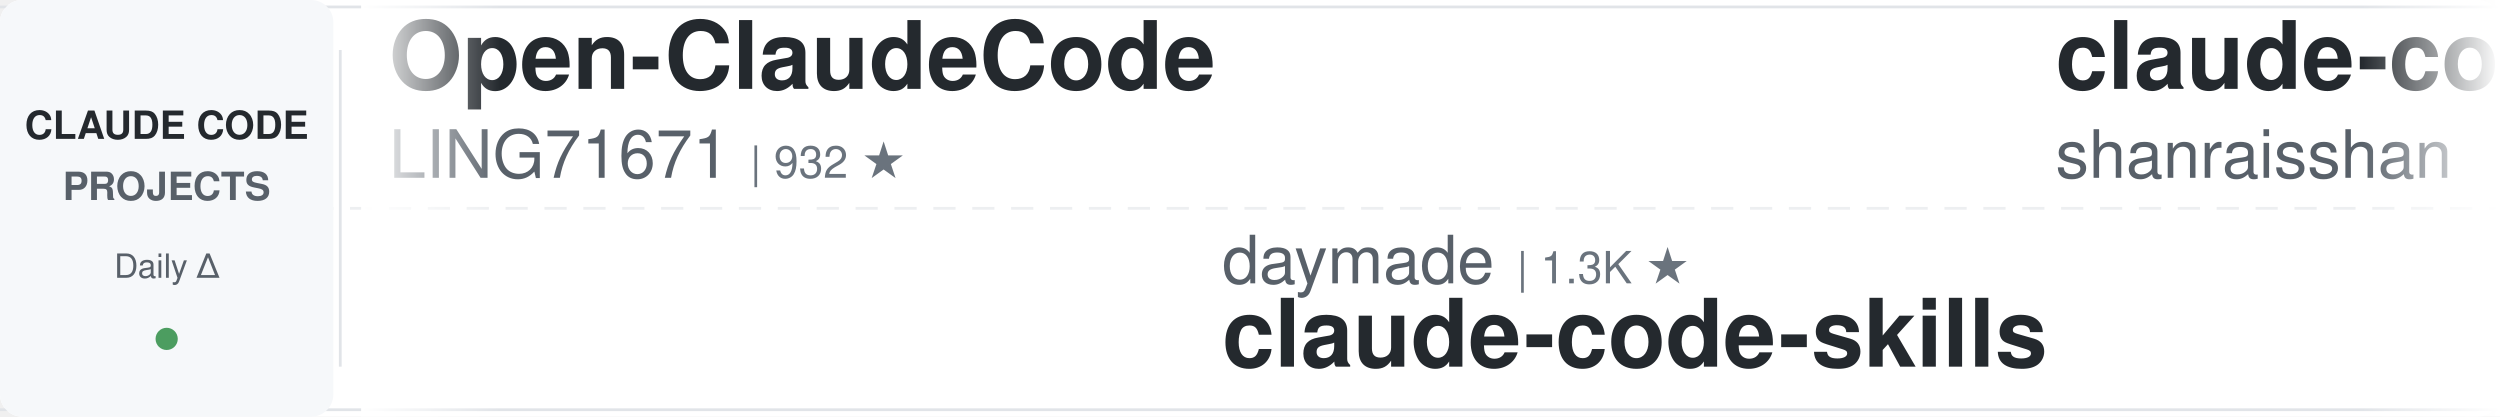
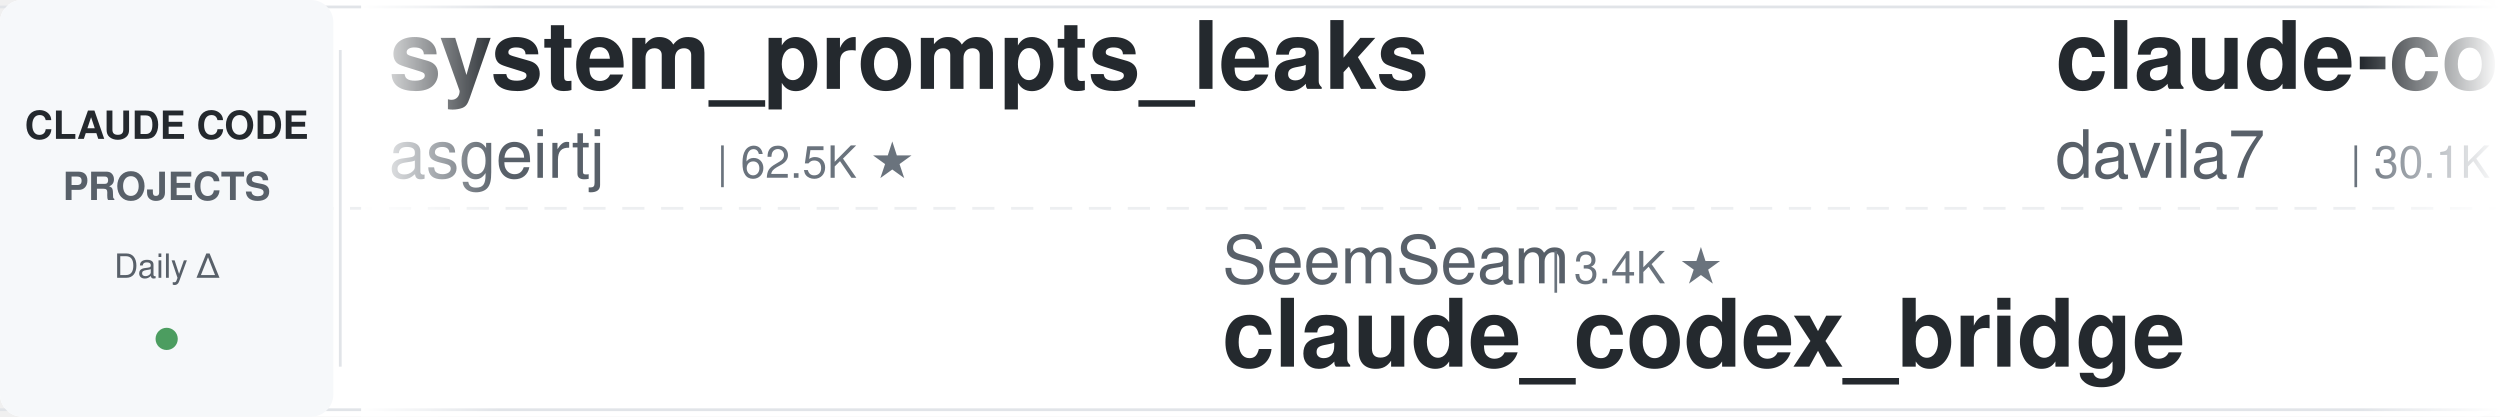
<svg xmlns="http://www.w3.org/2000/svg" width="900" height="150">
  <defs>
    <linearGradient id="leftFade" x1="0%" y1="0%" x2="100%" y2="0%">
      <stop offset="0%" style="stop-color:#ffffff;stop-opacity:1" />
      <stop offset="100%" style="stop-color:#ffffff;stop-opacity:0" />
    </linearGradient>
    <linearGradient id="rightFade" x1="0%" y1="0%" x2="100%" y2="0%">
      <stop offset="0%" style="stop-color:#ffffff;stop-opacity:0" />
      <stop offset="100%" style="stop-color:#ffffff;stop-opacity:1" />
    </linearGradient>
  </defs>
  <rect width="900" height="150" fill="#ffffff" rx="8" />
  <rect x="0" y="2" width="900" height="1" fill="#e1e4e8" />
  <rect x="0" y="147" width="900" height="1" fill="#e1e4e8" />
  <line x1="0" y1="75" x2="900" y2="75" stroke="#e1e4e8" stroke-width="1" stroke-dasharray="8 6" opacity="0.6" />
  <rect x="0" y="0" width="120" height="150" fill="#f6f8fa" rx="8" />
  <text x="60" y="50" font-family="-apple-system, BlinkMacSystemFont, 'Segoe UI', Helvetica, Arial, sans-serif" font-size="14" font-weight="600" fill="#24292e" text-anchor="middle">CLAUDE CODE</text>
  <text x="60" y="72" font-family="-apple-system, BlinkMacSystemFont, 'Segoe UI', Helvetica, Arial, sans-serif" font-size="14" font-weight="600" fill="#586069" text-anchor="middle">PROJECTS</text>
  <text x="60" y="100" font-family="-apple-system, BlinkMacSystemFont, 'Segoe UI', Helvetica, Arial, sans-serif" font-size="12" font-weight="500" fill="#586069" text-anchor="middle">Daily Δ</text>
  <circle cx="60" cy="122" r="4" fill="#22863a" opacity="0.8" />
  <rect x="122" y="18" width="1" height="114" fill="#e1e4e8" />
  <clipPath id="tickerClip">
    <rect x="130" y="0" width="770" height="150" />
  </clipPath>
  <g clip-path="url(#tickerClip)">
    <g id="tickerItems">
      <animateTransform attributeName="transform" attributeType="XML" type="translate" from="0 0" to="-3000 0" dur="54s" repeatCount="indefinite" />
      <g transform="translate(0, 0)">
-         <text x="140" y="32" font-family="-apple-system, BlinkMacSystemFont, 'Segoe UI', Helvetica, Arial, sans-serif" font-size="34" font-weight="600" fill="#24292e">Open-ClaudeCode</text>
-         <text x="140" y="64" font-family="-apple-system, BlinkMacSystemFont, 'Segoe UI', Helvetica, Arial, sans-serif" font-size="24" font-weight="400" fill="#586069">LING71671</text>
-         <text x="270" y="64" font-family="-apple-system, BlinkMacSystemFont, 'Segoe UI', Helvetica, Arial, sans-serif" font-size="16" font-weight="500" fill="#6a737d">| 932 ★</text>
-       </g>
-       <g transform="translate(300, 0)">
-         <text x="140" y="102" font-family="-apple-system, BlinkMacSystemFont, 'Segoe UI', Helvetica, Arial, sans-serif" font-size="24" font-weight="400" fill="#586069">daymade</text>
-         <text x="246" y="102" font-family="-apple-system, BlinkMacSystemFont, 'Segoe UI', Helvetica, Arial, sans-serif" font-size="16" font-weight="500" fill="#6a737d">| 1.3K ★</text>
-         <text x="140" y="132" font-family="-apple-system, BlinkMacSystemFont, 'Segoe UI', Helvetica, Arial, sans-serif" font-size="34" font-weight="600" fill="#24292e">claude-code-skills</text>
-       </g>
-       <g transform="translate(600, 0)">
-         <text x="140" y="32" font-family="-apple-system, BlinkMacSystemFont, 'Segoe UI', Helvetica, Arial, sans-serif" font-size="34" font-weight="600" fill="#24292e">claude-code-best-practic...</text>
-         <text x="140" y="64" font-family="-apple-system, BlinkMacSystemFont, 'Segoe UI', Helvetica, Arial, sans-serif" font-size="24" font-weight="400" fill="#586069">shanraisshan</text>
-         <text x="306" y="64" font-family="-apple-system, BlinkMacSystemFont, 'Segoe UI', Helvetica, Arial, sans-serif" font-size="16" font-weight="500" fill="#6a737d">| 64.1K ★</text>
-       </g>
-       <g transform="translate(900, 0)">
-         <text x="140" y="102" font-family="-apple-system, BlinkMacSystemFont, 'Segoe UI', Helvetica, Arial, sans-serif" font-size="24" font-weight="400" fill="#586069">krusemediallc</text>
-         <text x="318" y="102" font-family="-apple-system, BlinkMacSystemFont, 'Segoe UI', Helvetica, Arial, sans-serif" font-size="16" font-weight="500" fill="#6a737d">| 1.1K ★</text>
-         <text x="140" y="132" font-family="-apple-system, BlinkMacSystemFont, 'Segoe UI', Helvetica, Arial, sans-serif" font-size="34" font-weight="600" fill="#24292e">arcads-claude-code</text>
-       </g>
-       <g transform="translate(1200, 0)">
        <text x="140" y="32" font-family="-apple-system, BlinkMacSystemFont, 'Segoe UI', Helvetica, Arial, sans-serif" font-size="34" font-weight="600" fill="#24292e">system_prompts_leaks</text>
        <text x="140" y="64" font-family="-apple-system, BlinkMacSystemFont, 'Segoe UI', Helvetica, Arial, sans-serif" font-size="24" font-weight="400" fill="#586069">asgeirtj</text>
        <text x="258" y="64" font-family="-apple-system, BlinkMacSystemFont, 'Segoe UI', Helvetica, Arial, sans-serif" font-size="16" font-weight="500" fill="#6a737d">| 62.5K ★</text>
      </g>
+       <g transform="translate(300, 0)">
+         <text x="140" y="102" font-family="-apple-system, BlinkMacSystemFont, 'Segoe UI', Helvetica, Arial, sans-serif" font-size="24" font-weight="400" fill="#586069">SeemSeam</text>
+         <text x="258" y="102" font-family="-apple-system, BlinkMacSystemFont, 'Segoe UI', Helvetica, Arial, sans-serif" font-size="16" font-weight="500" fill="#6a737d">| 3.4K ★</text>
+         <text x="140" y="132" font-family="-apple-system, BlinkMacSystemFont, 'Segoe UI', Helvetica, Arial, sans-serif" font-size="34" font-weight="600" fill="#24292e">claude_codex_bridge</text>
+       </g>
+       <g transform="translate(600, 0)">
+         <text x="140" y="32" font-family="-apple-system, BlinkMacSystemFont, 'Segoe UI', Helvetica, Arial, sans-serif" font-size="34" font-weight="600" fill="#24292e">claude-code-templates</text>
+         <text x="140" y="64" font-family="-apple-system, BlinkMacSystemFont, 'Segoe UI', Helvetica, Arial, sans-serif" font-size="24" font-weight="400" fill="#586069">davila7</text>
+         <text x="246" y="64" font-family="-apple-system, BlinkMacSystemFont, 'Segoe UI', Helvetica, Arial, sans-serif" font-size="16" font-weight="500" fill="#6a737d">| 30.1K ★</text>
+       </g>
+       <g transform="translate(900, 0)">
+         <text x="140" y="102" font-family="-apple-system, BlinkMacSystemFont, 'Segoe UI', Helvetica, Arial, sans-serif" font-size="24" font-weight="400" fill="#586069">shareAI-lab</text>
+         <text x="294" y="102" font-family="-apple-system, BlinkMacSystemFont, 'Segoe UI', Helvetica, Arial, sans-serif" font-size="16" font-weight="500" fill="#6a737d">| 73.5K ★</text>
+         <text x="140" y="132" font-family="-apple-system, BlinkMacSystemFont, 'Segoe UI', Helvetica, Arial, sans-serif" font-size="34" font-weight="600" fill="#24292e">learn-claude-code</text>
+       </g>
+       <g transform="translate(1200, 0)">
+         <text x="140" y="32" font-family="-apple-system, BlinkMacSystemFont, 'Segoe UI', Helvetica, Arial, sans-serif" font-size="34" font-weight="600" fill="#24292e">claude-skills</text>
+         <text x="140" y="64" font-family="-apple-system, BlinkMacSystemFont, 'Segoe UI', Helvetica, Arial, sans-serif" font-size="24" font-weight="400" fill="#586069">alirezarezvani</text>
+         <text x="330" y="64" font-family="-apple-system, BlinkMacSystemFont, 'Segoe UI', Helvetica, Arial, sans-serif" font-size="16" font-weight="500" fill="#6a737d">| 24.0K ★</text>
+       </g>
      <g transform="translate(1500, 0)">
-         <text x="140" y="102" font-family="-apple-system, BlinkMacSystemFont, 'Segoe UI', Helvetica, Arial, sans-serif" font-size="24" font-weight="400" fill="#586069">Donchitos</text>
-         <text x="270" y="102" font-family="-apple-system, BlinkMacSystemFont, 'Segoe UI', Helvetica, Arial, sans-serif" font-size="16" font-weight="500" fill="#6a737d">| 23.7K ★</text>
-         <text x="140" y="132" font-family="-apple-system, BlinkMacSystemFont, 'Segoe UI', Helvetica, Arial, sans-serif" font-size="34" font-weight="600" fill="#24292e">Claude-Code-Game-Studios</text>
+         <text x="140" y="102" font-family="-apple-system, BlinkMacSystemFont, 'Segoe UI', Helvetica, Arial, sans-serif" font-size="24" font-weight="400" fill="#586069">lintsinghua</text>
+         <text x="294" y="102" font-family="-apple-system, BlinkMacSystemFont, 'Segoe UI', Helvetica, Arial, sans-serif" font-size="16" font-weight="500" fill="#6a737d">| 4.1K ★</text>
+         <text x="140" y="132" font-family="-apple-system, BlinkMacSystemFont, 'Segoe UI', Helvetica, Arial, sans-serif" font-size="34" font-weight="600" fill="#24292e">claude-code-book</text>
      </g>
      <g transform="translate(1800, 0)">
-         <text x="140" y="32" font-family="-apple-system, BlinkMacSystemFont, 'Segoe UI', Helvetica, Arial, sans-serif" font-size="34" font-weight="600" fill="#24292e">claude-code-source</text>
-         <text x="140" y="64" font-family="-apple-system, BlinkMacSystemFont, 'Segoe UI', Helvetica, Arial, sans-serif" font-size="24" font-weight="400" fill="#586069">hangsman</text>
-         <text x="258" y="64" font-family="-apple-system, BlinkMacSystemFont, 'Segoe UI', Helvetica, Arial, sans-serif" font-size="16" font-weight="500" fill="#6a737d">| 790 ★</text>
+         <text x="140" y="32" font-family="-apple-system, BlinkMacSystemFont, 'Segoe UI', Helvetica, Arial, sans-serif" font-size="34" font-weight="600" fill="#24292e">claude-code-from-scratch</text>
+         <text x="140" y="64" font-family="-apple-system, BlinkMacSystemFont, 'Segoe UI', Helvetica, Arial, sans-serif" font-size="24" font-weight="400" fill="#586069">Windy3f3f3f3f</text>
+         <text x="318" y="64" font-family="-apple-system, BlinkMacSystemFont, 'Segoe UI', Helvetica, Arial, sans-serif" font-size="16" font-weight="500" fill="#6a737d">| 2.5K ★</text>
      </g>
      <g transform="translate(2100, 0)">
-         <text x="140" y="102" font-family="-apple-system, BlinkMacSystemFont, 'Segoe UI', Helvetica, Arial, sans-serif" font-size="24" font-weight="400" fill="#586069">Yuyz0112</text>
-         <text x="258" y="102" font-family="-apple-system, BlinkMacSystemFont, 'Segoe UI', Helvetica, Arial, sans-serif" font-size="16" font-weight="500" fill="#6a737d">| 2.4K ★</text>
-         <text x="140" y="132" font-family="-apple-system, BlinkMacSystemFont, 'Segoe UI', Helvetica, Arial, sans-serif" font-size="34" font-weight="600" fill="#24292e">claude-code-reverse</text>
+         <text x="140" y="102" font-family="-apple-system, BlinkMacSystemFont, 'Segoe UI', Helvetica, Arial, sans-serif" font-size="24" font-weight="400" fill="#586069">anthropics</text>
+         <text x="282" y="102" font-family="-apple-system, BlinkMacSystemFont, 'Segoe UI', Helvetica, Arial, sans-serif" font-size="16" font-weight="500" fill="#6a737d">| 166.8K ★</text>
+         <text x="140" y="132" font-family="-apple-system, BlinkMacSystemFont, 'Segoe UI', Helvetica, Arial, sans-serif" font-size="34" font-weight="600" fill="#24292e">skills</text>
      </g>
      <g transform="translate(2400, 0)">
-         <text x="140" y="32" font-family="-apple-system, BlinkMacSystemFont, 'Segoe UI', Helvetica, Arial, sans-serif" font-size="34" font-weight="600" fill="#24292e">andrej-karpathy-skills</text>
-         <text x="140" y="64" font-family="-apple-system, BlinkMacSystemFont, 'Segoe UI', Helvetica, Arial, sans-serif" font-size="24" font-weight="400" fill="#586069">multica-ai</text>
-         <text x="282" y="64" font-family="-apple-system, BlinkMacSystemFont, 'Segoe UI', Helvetica, Arial, sans-serif" font-size="16" font-weight="500" fill="#6a737d">| 200.3K ★</text>
+         <text x="140" y="32" font-family="-apple-system, BlinkMacSystemFont, 'Segoe UI', Helvetica, Arial, sans-serif" font-size="34" font-weight="600" fill="#24292e">Claude-Code-Source-Study</text>
+         <text x="140" y="64" font-family="-apple-system, BlinkMacSystemFont, 'Segoe UI', Helvetica, Arial, sans-serif" font-size="24" font-weight="400" fill="#586069">luyao618</text>
+         <text x="258" y="64" font-family="-apple-system, BlinkMacSystemFont, 'Segoe UI', Helvetica, Arial, sans-serif" font-size="16" font-weight="500" fill="#6a737d">| 1.6K ★</text>
      </g>
      <g transform="translate(2700, 0)">
-         <text x="140" y="102" font-family="-apple-system, BlinkMacSystemFont, 'Segoe UI', Helvetica, Arial, sans-serif" font-size="24" font-weight="400" fill="#586069">JrCx7scC</text>
-         <text x="258" y="102" font-family="-apple-system, BlinkMacSystemFont, 'Segoe UI', Helvetica, Arial, sans-serif" font-size="16" font-weight="500" fill="#6a737d">| 373 ★</text>
-         <text x="140" y="132" font-family="-apple-system, BlinkMacSystemFont, 'Segoe UI', Helvetica, Arial, sans-serif" font-size="34" font-weight="600" fill="#24292e">claude-code-source</text>
+         <text x="140" y="102" font-family="-apple-system, BlinkMacSystemFont, 'Segoe UI', Helvetica, Arial, sans-serif" font-size="24" font-weight="400" fill="#586069">disler</text>
+         <text x="234" y="102" font-family="-apple-system, BlinkMacSystemFont, 'Segoe UI', Helvetica, Arial, sans-serif" font-size="16" font-weight="500" fill="#6a737d">| 1.6K ★</text>
+         <text x="140" y="132" font-family="-apple-system, BlinkMacSystemFont, 'Segoe UI', Helvetica, Arial, sans-serif" font-size="34" font-weight="600" fill="#24292e">pi-vs-claude-code</text>
      </g>
      <g transform="translate(3000, 0)">
-         <text x="140" y="32" font-family="-apple-system, BlinkMacSystemFont, 'Segoe UI', Helvetica, Arial, sans-serif" font-size="34" font-weight="600" fill="#24292e">Open-ClaudeCode</text>
-         <text x="140" y="64" font-family="-apple-system, BlinkMacSystemFont, 'Segoe UI', Helvetica, Arial, sans-serif" font-size="24" font-weight="400" fill="#586069">LING71671</text>
-         <text x="270" y="64" font-family="-apple-system, BlinkMacSystemFont, 'Segoe UI', Helvetica, Arial, sans-serif" font-size="16" font-weight="500" fill="#6a737d">| 932 ★</text>
+         <text x="140" y="32" font-family="-apple-system, BlinkMacSystemFont, 'Segoe UI', Helvetica, Arial, sans-serif" font-size="34" font-weight="600" fill="#24292e">system_prompts_leaks</text>
+         <text x="140" y="64" font-family="-apple-system, BlinkMacSystemFont, 'Segoe UI', Helvetica, Arial, sans-serif" font-size="24" font-weight="400" fill="#586069">asgeirtj</text>
+         <text x="258" y="64" font-family="-apple-system, BlinkMacSystemFont, 'Segoe UI', Helvetica, Arial, sans-serif" font-size="16" font-weight="500" fill="#6a737d">| 62.5K ★</text>
      </g>
      <g transform="translate(3300, 0)">
-         <text x="140" y="102" font-family="-apple-system, BlinkMacSystemFont, 'Segoe UI', Helvetica, Arial, sans-serif" font-size="24" font-weight="400" fill="#586069">daymade</text>
-         <text x="246" y="102" font-family="-apple-system, BlinkMacSystemFont, 'Segoe UI', Helvetica, Arial, sans-serif" font-size="16" font-weight="500" fill="#6a737d">| 1.3K ★</text>
-         <text x="140" y="132" font-family="-apple-system, BlinkMacSystemFont, 'Segoe UI', Helvetica, Arial, sans-serif" font-size="34" font-weight="600" fill="#24292e">claude-code-skills</text>
+         <text x="140" y="102" font-family="-apple-system, BlinkMacSystemFont, 'Segoe UI', Helvetica, Arial, sans-serif" font-size="24" font-weight="400" fill="#586069">SeemSeam</text>
+         <text x="258" y="102" font-family="-apple-system, BlinkMacSystemFont, 'Segoe UI', Helvetica, Arial, sans-serif" font-size="16" font-weight="500" fill="#6a737d">| 3.4K ★</text>
+         <text x="140" y="132" font-family="-apple-system, BlinkMacSystemFont, 'Segoe UI', Helvetica, Arial, sans-serif" font-size="34" font-weight="600" fill="#24292e">claude_codex_bridge</text>
      </g>
      <g transform="translate(3600, 0)">
-         <text x="140" y="32" font-family="-apple-system, BlinkMacSystemFont, 'Segoe UI', Helvetica, Arial, sans-serif" font-size="34" font-weight="600" fill="#24292e">claude-code-best-practic...</text>
-         <text x="140" y="64" font-family="-apple-system, BlinkMacSystemFont, 'Segoe UI', Helvetica, Arial, sans-serif" font-size="24" font-weight="400" fill="#586069">shanraisshan</text>
-         <text x="306" y="64" font-family="-apple-system, BlinkMacSystemFont, 'Segoe UI', Helvetica, Arial, sans-serif" font-size="16" font-weight="500" fill="#6a737d">| 64.1K ★</text>
+         <text x="140" y="32" font-family="-apple-system, BlinkMacSystemFont, 'Segoe UI', Helvetica, Arial, sans-serif" font-size="34" font-weight="600" fill="#24292e">claude-code-templates</text>
+         <text x="140" y="64" font-family="-apple-system, BlinkMacSystemFont, 'Segoe UI', Helvetica, Arial, sans-serif" font-size="24" font-weight="400" fill="#586069">davila7</text>
+         <text x="246" y="64" font-family="-apple-system, BlinkMacSystemFont, 'Segoe UI', Helvetica, Arial, sans-serif" font-size="16" font-weight="500" fill="#6a737d">| 30.1K ★</text>
      </g>
      <g transform="translate(3900, 0)">
-         <text x="140" y="102" font-family="-apple-system, BlinkMacSystemFont, 'Segoe UI', Helvetica, Arial, sans-serif" font-size="24" font-weight="400" fill="#586069">krusemediallc</text>
-         <text x="318" y="102" font-family="-apple-system, BlinkMacSystemFont, 'Segoe UI', Helvetica, Arial, sans-serif" font-size="16" font-weight="500" fill="#6a737d">| 1.1K ★</text>
-         <text x="140" y="132" font-family="-apple-system, BlinkMacSystemFont, 'Segoe UI', Helvetica, Arial, sans-serif" font-size="34" font-weight="600" fill="#24292e">arcads-claude-code</text>
+         <text x="140" y="102" font-family="-apple-system, BlinkMacSystemFont, 'Segoe UI', Helvetica, Arial, sans-serif" font-size="24" font-weight="400" fill="#586069">shareAI-lab</text>
+         <text x="294" y="102" font-family="-apple-system, BlinkMacSystemFont, 'Segoe UI', Helvetica, Arial, sans-serif" font-size="16" font-weight="500" fill="#6a737d">| 73.5K ★</text>
+         <text x="140" y="132" font-family="-apple-system, BlinkMacSystemFont, 'Segoe UI', Helvetica, Arial, sans-serif" font-size="34" font-weight="600" fill="#24292e">learn-claude-code</text>
      </g>
    </g>
  </g>
  <rect x="130" y="0" width="50" height="150" fill="url(#leftFade)" />
  <rect x="850" y="0" width="50" height="150" fill="url(#rightFade)" />
</svg>
